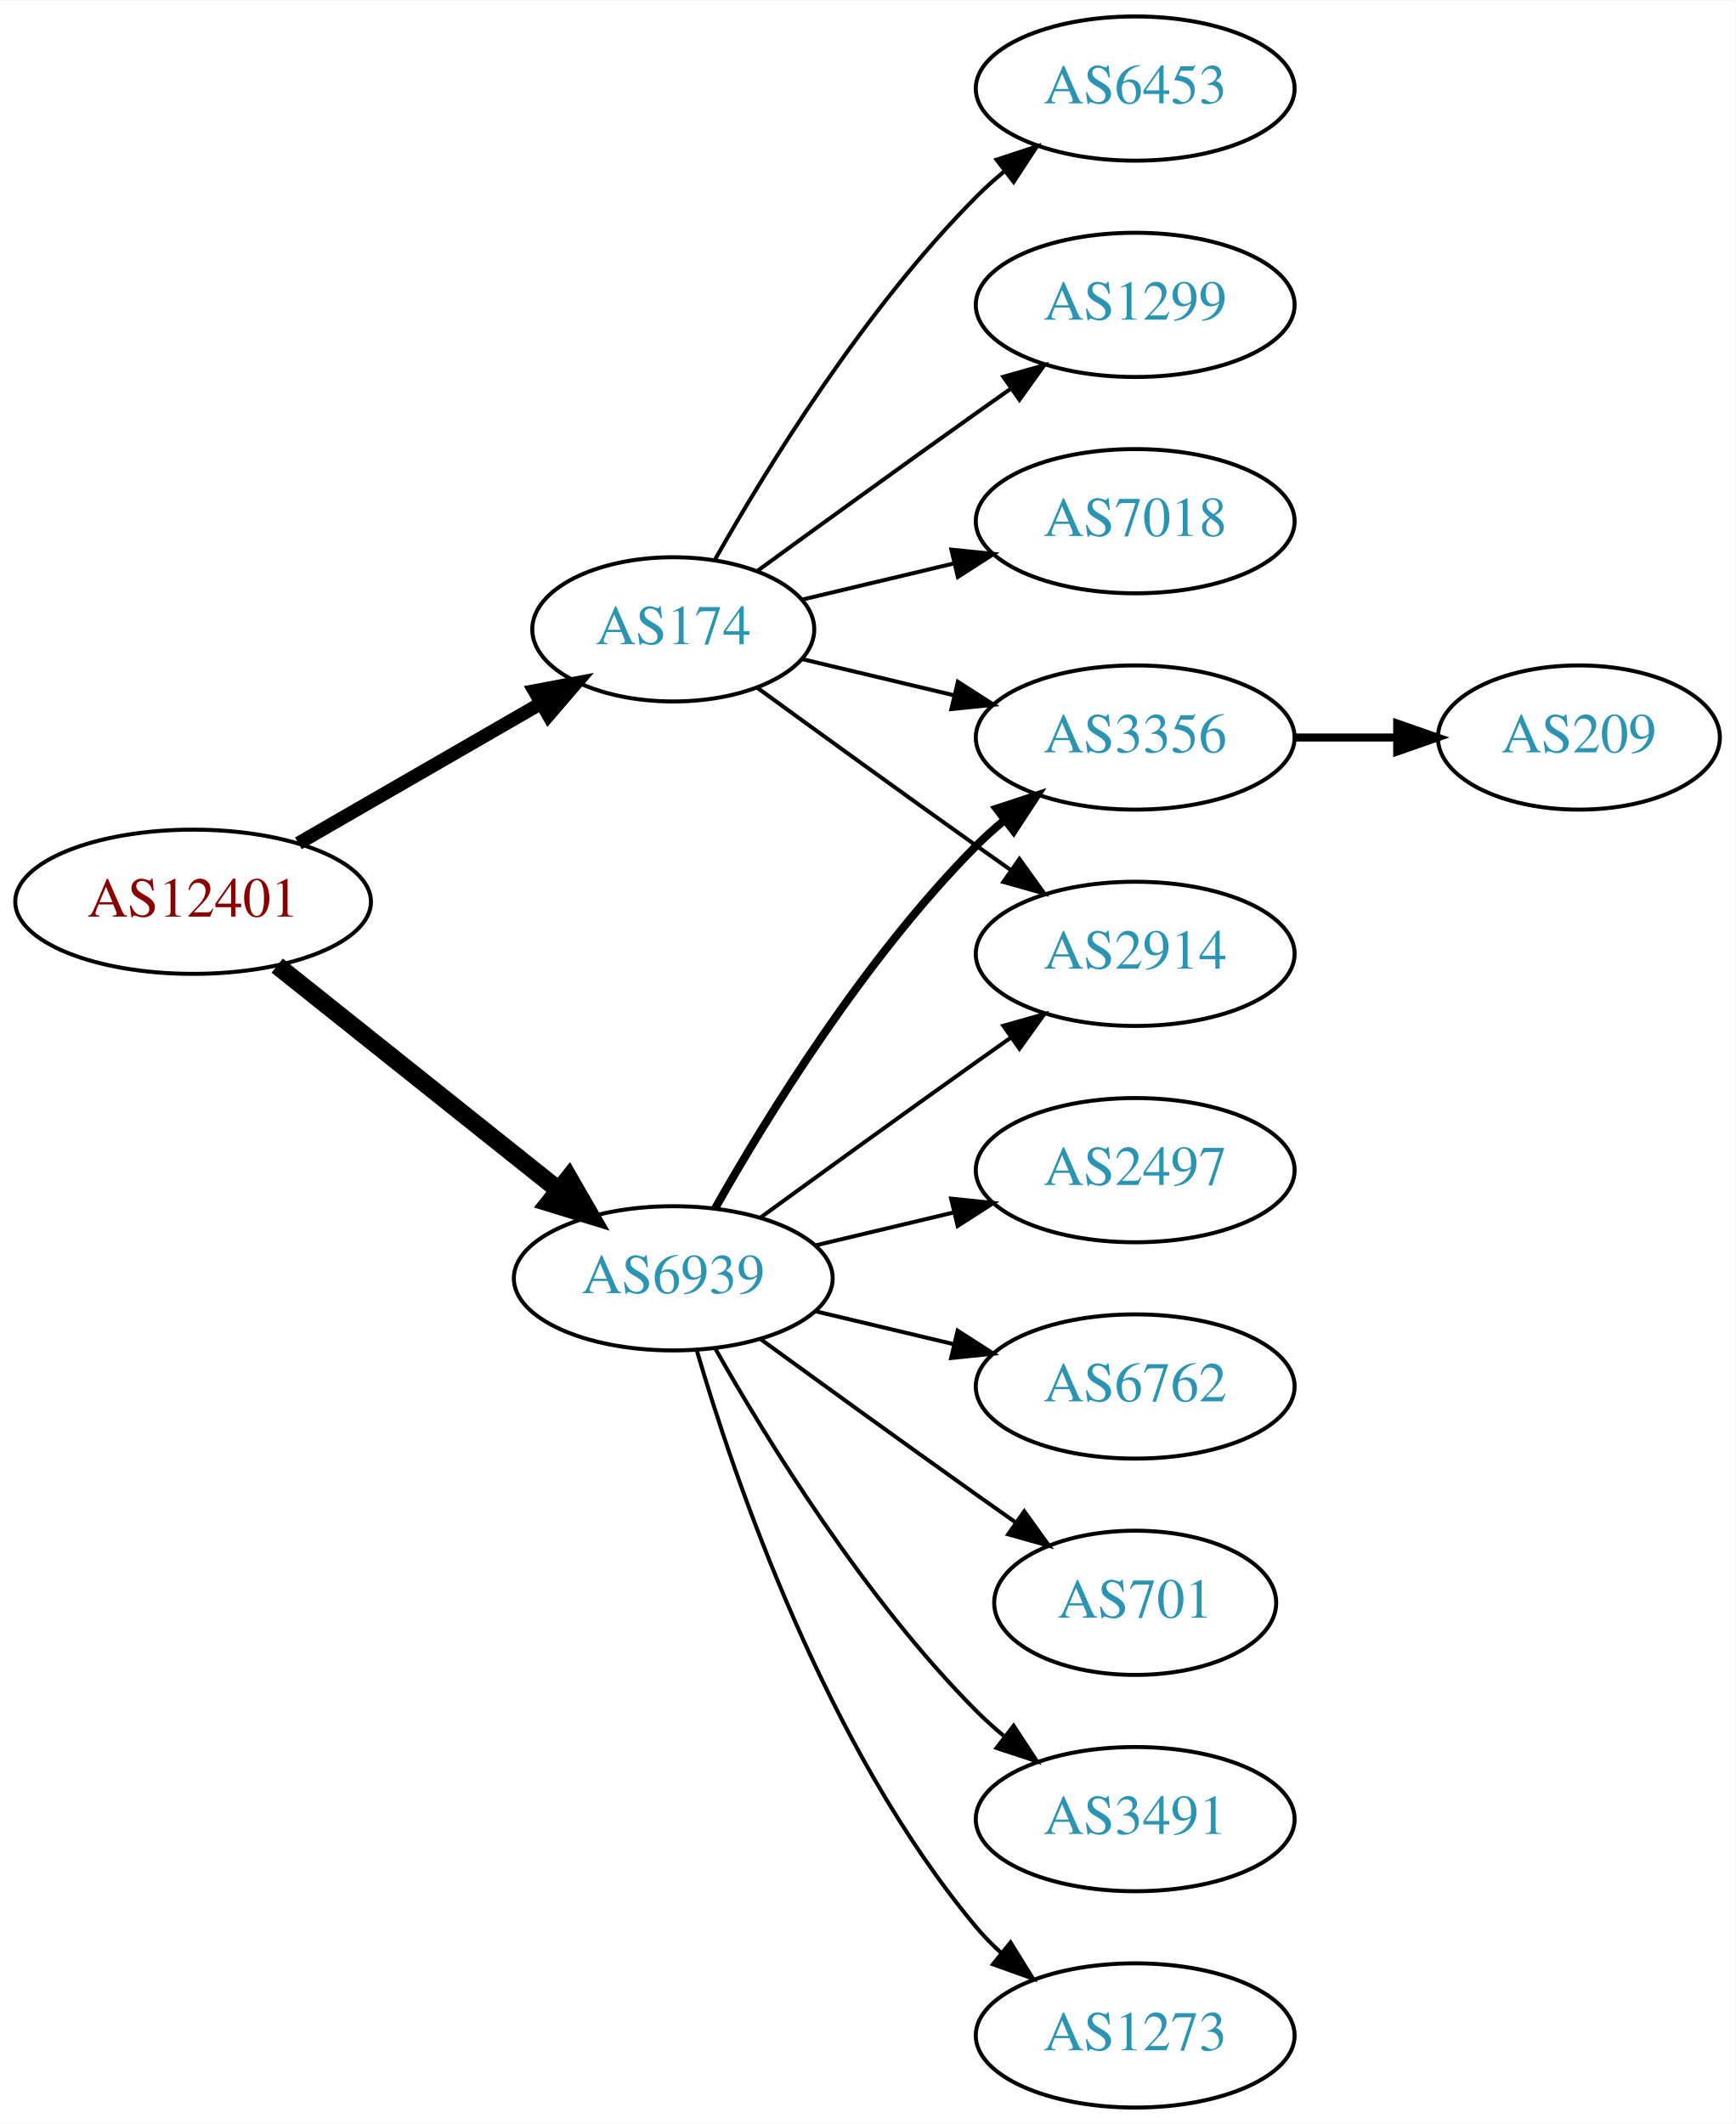
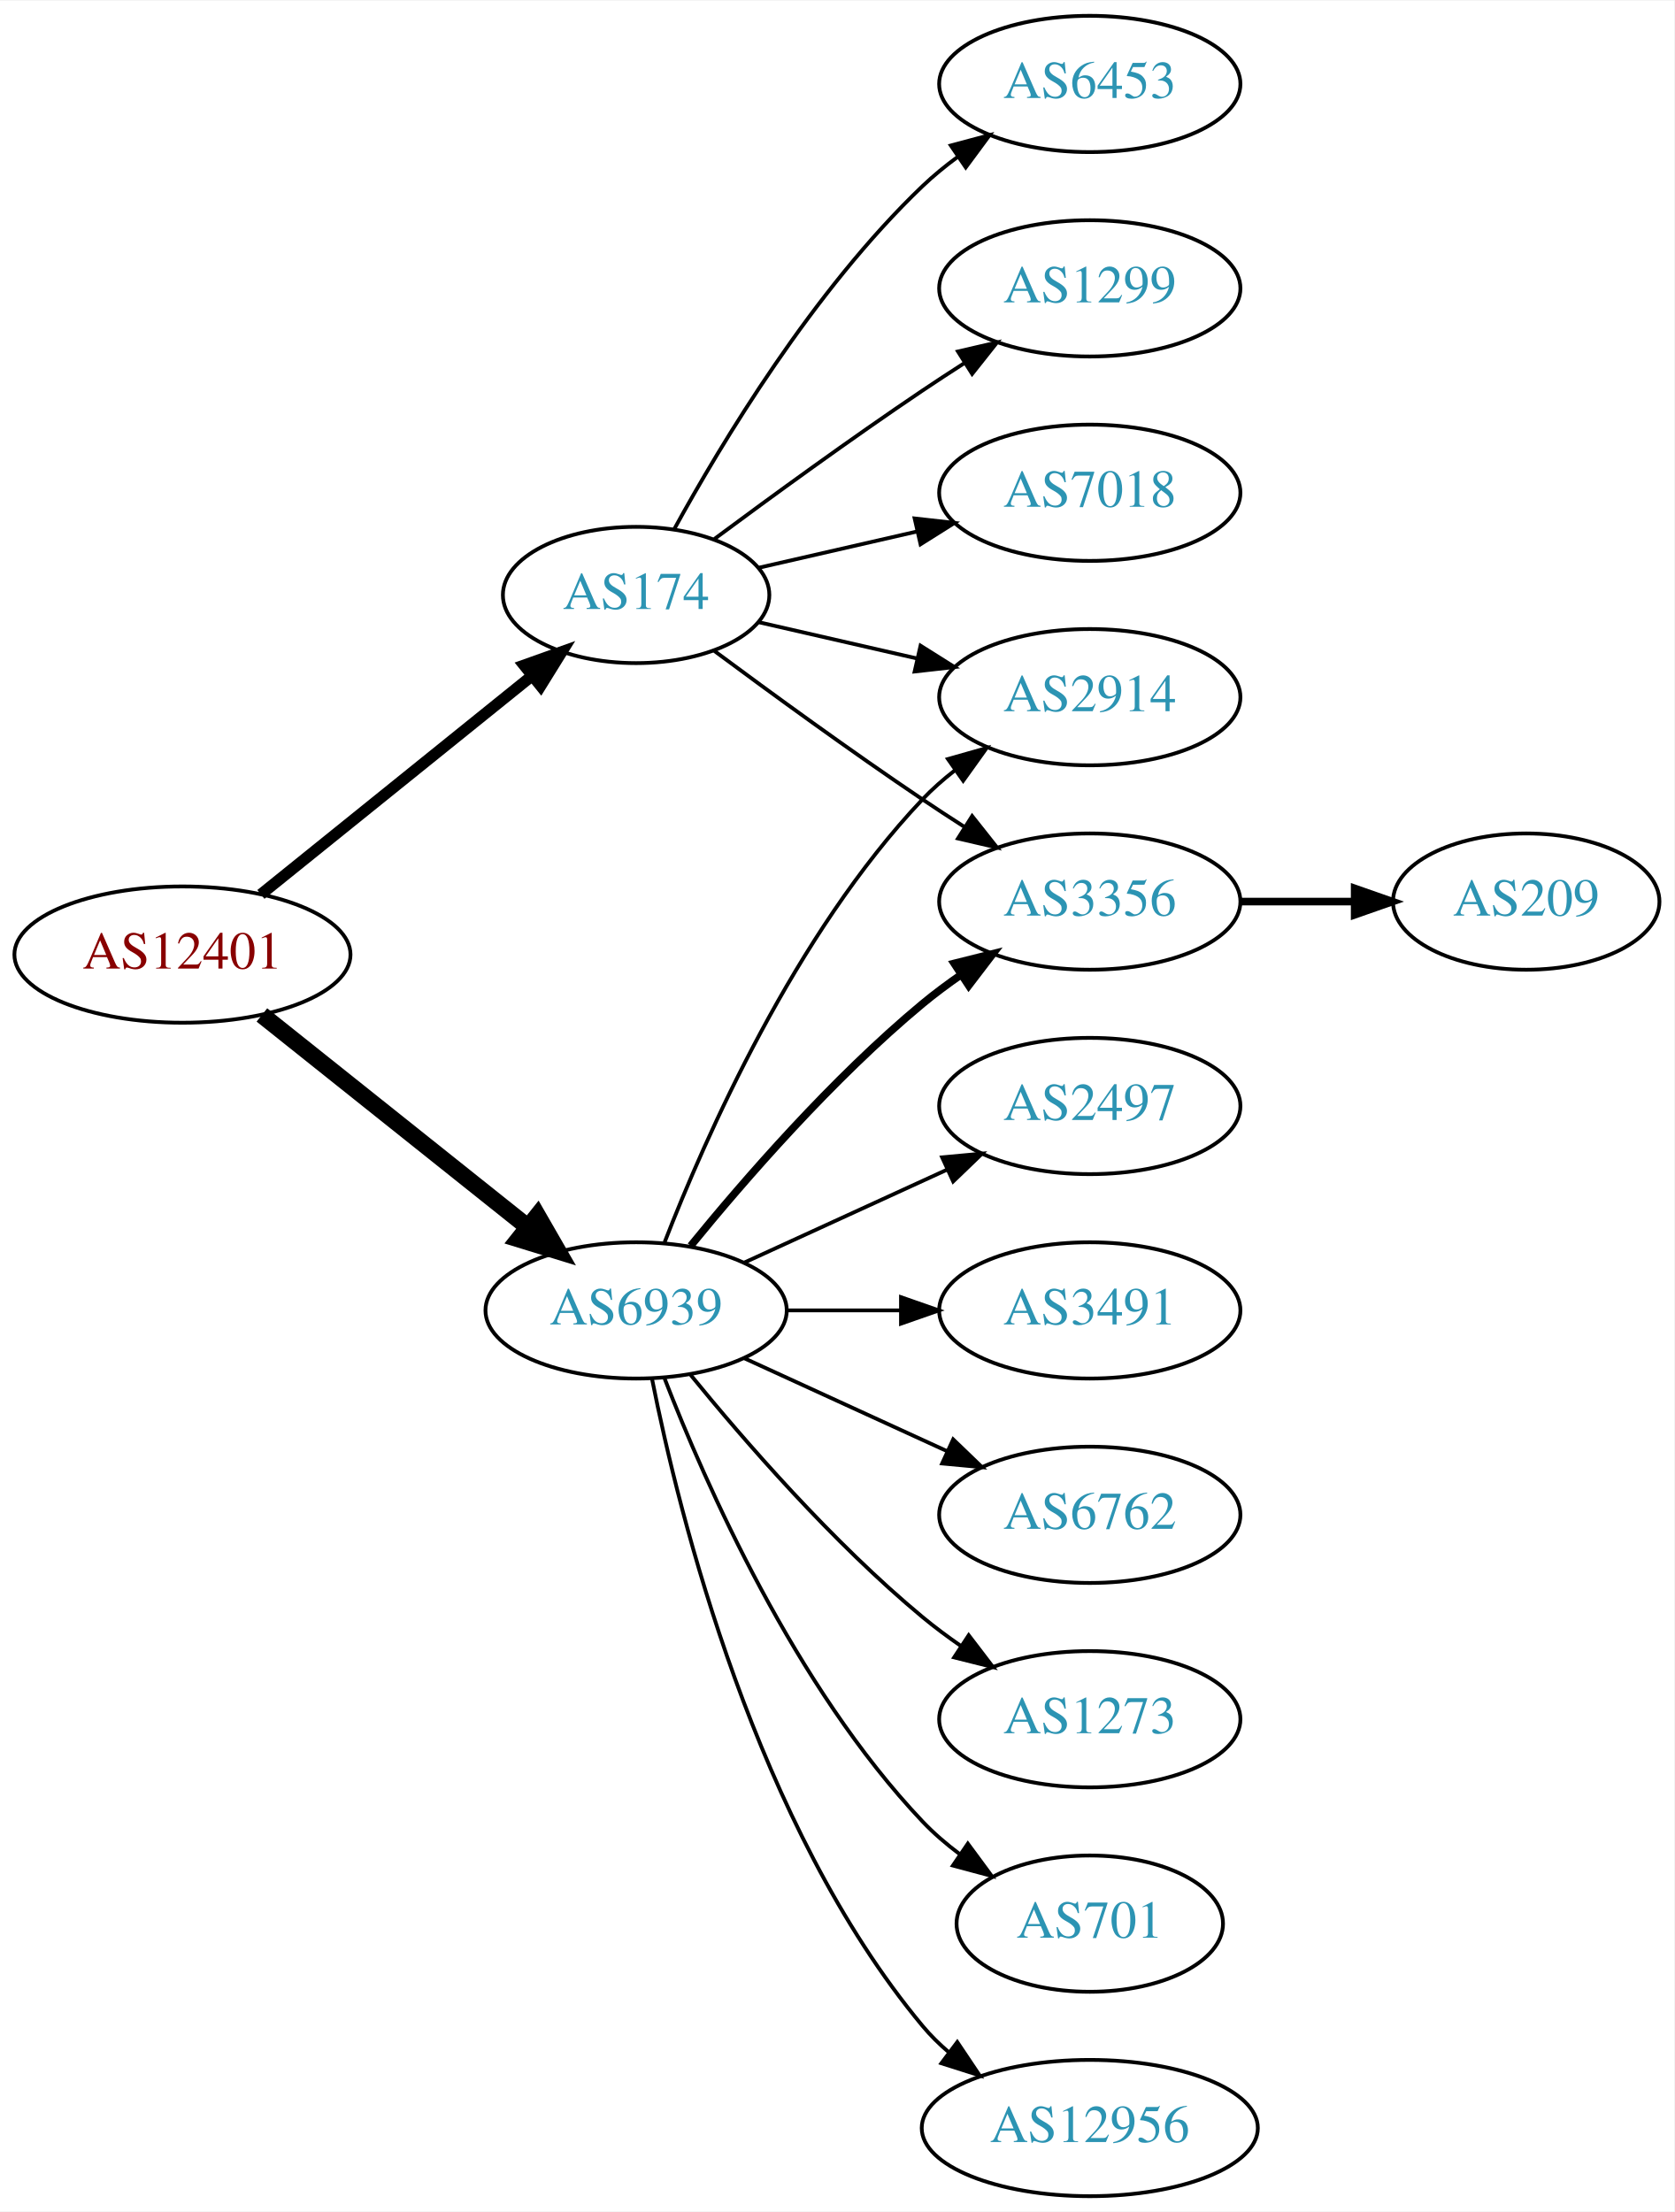
- <svg xmlns="http://www.w3.org/2000/svg" xmlns:xlink="http://www.w3.org/1999/xlink" width="433pt" height="530pt" viewBox="0.00 0.00 433.17 530.00">
-   <g id="graph0" class="graph" transform="scale(1 1) rotate(0) translate(4 526)">
-     <polygon fill="white" stroke="none" points="-4,4 -4,-526 429.172,-526 429.172,4 -4,4" />
+ <svg xmlns="http://www.w3.org/2000/svg" xmlns:xlink="http://www.w3.org/1999/xlink" width="442pt" height="584pt" viewBox="0.00 0.00 442.27 584.00">
+   <g id="graph0" class="graph" transform="scale(1 1) rotate(0) translate(4 580)">
+     <polygon fill="white" stroke="none" points="-4,4 -4,-580 438.271,-580 438.271,4 -4,4" />
    <g id="node1" class="node">
      <g id="a_node1">
        <a xlink:href="/asn/12401" xlink:title="AS12401 ~ internic Datenkommunikations GmbH. [AT]">
-           <ellipse fill="#ffffff" stroke="black" cx="44.196" cy="-301" rx="44.393" ry="18" />
-           <text text-anchor="middle" x="44.196" y="-297.3" font-family="Times,serif" font-size="14.00" fill="#880000">AS12401</text>
+           <ellipse fill="#ffffff" stroke="black" cx="44.196" cy="-328" rx="44.393" ry="18" />
+           <text text-anchor="middle" x="44.196" y="-324.3" font-family="Times,serif" font-size="14.00" fill="#880000">AS12401</text>
        </a>
      </g>
    </g>
    <g id="node2" class="node">
      <g id="a_node2">
        <a xlink:href="/asn/174" xlink:title="AS174 ~ Cogent Communications [US]">
-           <ellipse fill="#ffffff" stroke="black" cx="164.039" cy="-369" rx="35.194" ry="18" />
-           <text text-anchor="middle" x="164.039" y="-365.3" font-family="Times,serif" font-size="14.00" fill="#2c94b3">AS174</text>
+           <ellipse fill="#ffffff" stroke="black" cx="164.039" cy="-423" rx="35.194" ry="18" />
+           <text text-anchor="middle" x="164.039" y="-419.3" font-family="Times,serif" font-size="14.00" fill="#2c94b3">AS174</text>
        </a>
      </g>
    </g>
    <g id="edge1" class="edge">
-       <path fill="none" stroke="black" stroke-width="3.375" d="M70.476,-315.588C88.144,-325.783 111.881,-339.48 130.894,-350.451" />
-       <polygon fill="black" stroke="black" stroke-width="3.375" points="129.39,-353.624 139.801,-355.591 132.889,-347.561 129.39,-353.624" />
+       <path fill="none" stroke="black" stroke-width="3" d="M64.92,-343.901C84.558,-359.732 114.826,-384.133 136.55,-401.646" />
+       <polygon fill="black" stroke="black" stroke-width="3" points="134.436,-404.437 144.418,-407.989 138.829,-398.988 134.436,-404.437" />
    </g>
    <g id="node3" class="node">
      <g id="a_node3">
        <a xlink:href="/asn/6939" xlink:title="AS6939 ~ Hurricane Electric LLC [US]">
-           <ellipse fill="#ffffff" stroke="black" cx="164.039" cy="-207" rx="39.794" ry="18" />
-           <text text-anchor="middle" x="164.039" y="-203.3" font-family="Times,serif" font-size="14.00" fill="#2c94b3">AS6939</text>
+           <ellipse fill="#ffffff" stroke="black" cx="164.039" cy="-234" rx="39.794" ry="18" />
+           <text text-anchor="middle" x="164.039" y="-230.3" font-family="Times,serif" font-size="14.00" fill="#2c94b3">AS6939</text>
        </a>
      </g>
    </g>
    <g id="edge2" class="edge">
-       <path fill="none" stroke="black" stroke-width="4.5" d="M65.186,-285.054C84.518,-269.634 113.969,-246.141 135.512,-228.957" />
-       <polygon fill="black" stroke="black" stroke-width="4.5" points="137.981,-232.024 143.343,-222.71 133.071,-225.868 137.981,-232.024" />
+       <path fill="none" stroke="black" stroke-width="4.5" d="M65.186,-312.054C84.518,-296.634 113.969,-273.141 135.512,-255.957" />
+       <polygon fill="black" stroke="black" stroke-width="4.5" points="137.981,-259.024 143.343,-249.71 133.071,-252.868 137.981,-259.024" />
    </g>
    <g id="node4" class="node">
      <g id="a_node4">
        <a xlink:href="/asn/6453" xlink:title="AS6453 ~ TATA COMMUNICATIONS (AMERICA) INC [US]">
-           <ellipse fill="#ffffff" stroke="black" cx="279.332" cy="-504" rx="39.794" ry="18" />
-           <text text-anchor="middle" x="279.332" y="-500.3" font-family="Times,serif" font-size="14.00" fill="#2c94b3">AS6453</text>
+           <ellipse fill="#ffffff" stroke="black" cx="283.881" cy="-558" rx="39.794" ry="18" />
+           <text text-anchor="middle" x="283.881" y="-554.3" font-family="Times,serif" font-size="14.00" fill="#2c94b3">AS6453</text>
        </a>
      </g>
    </g>
    <g id="edge3" class="edge">
-       <path fill="none" stroke="black" d="M174.498,-386.49C187.28,-409.096 211.712,-448.886 239.685,-477 241.796,-479.121 244.092,-481.188 246.477,-483.171" />
-       <polygon fill="black" stroke="black" points="244.73,-486.242 254.793,-489.556 248.993,-480.69 244.73,-486.242" />
+       <path fill="none" stroke="black" d="M174.065,-440.321C186.548,-463.1 210.837,-503.453 239.685,-531 242.553,-533.739 245.742,-536.347 249.051,-538.785" />
+       <polygon fill="black" stroke="black" points="247.175,-541.742 257.411,-544.477 251.114,-535.956 247.175,-541.742" />
    </g>
    <g id="node5" class="node">
      <g id="a_node5">
        <a xlink:href="/asn/1299" xlink:title="AS1299 ~ Telia Carrier [EU]">
-           <ellipse fill="#ffffff" stroke="black" cx="279.332" cy="-450" rx="39.794" ry="18" />
-           <text text-anchor="middle" x="279.332" y="-446.3" font-family="Times,serif" font-size="14.00" fill="#2c94b3">AS1299</text>
+           <ellipse fill="#ffffff" stroke="black" cx="283.881" cy="-504" rx="39.794" ry="18" />
+           <text text-anchor="middle" x="283.881" y="-500.3" font-family="Times,serif" font-size="14.00" fill="#2c94b3">AS1299</text>
        </a>
      </g>
    </g>
    <g id="edge4" class="edge">
-       <path fill="none" stroke="black" d="M184.935,-383.529C199.936,-394.45 221.043,-409.747 239.685,-423 242.506,-425.005 245.449,-427.085 248.397,-429.159" />
-       <polygon fill="black" stroke="black" points="246.424,-432.05 256.621,-434.926 250.443,-426.319 246.424,-432.05" />
+       <path fill="none" stroke="black" d="M184.74,-437.81C199.642,-448.875 220.71,-464.228 239.685,-477 243.234,-479.389 246.984,-481.839 250.733,-484.242" />
+       <polygon fill="black" stroke="black" points="249.059,-487.325 259.381,-489.712 252.801,-481.409 249.059,-487.325" />
    </g>
    <g id="node6" class="node">
      <g id="a_node6">
-         <a xlink:href="/asn/7018" xlink:title="AS7018 ~ AT&amp;T Services, Inc. [US]">
-           <ellipse fill="#ffffff" stroke="black" cx="279.332" cy="-396" rx="39.794" ry="18" />
-           <text text-anchor="middle" x="279.332" y="-392.3" font-family="Times,serif" font-size="14.00" fill="#2c94b3">AS7018</text>
+         <a xlink:href="/asn/3356" xlink:title="AS3356 ~ Level 3 Parent, LLC [US]">
+           <ellipse fill="#ffffff" stroke="black" cx="283.881" cy="-342" rx="39.794" ry="18" />
+           <text text-anchor="middle" x="283.881" y="-338.3" font-family="Times,serif" font-size="14.00" fill="#2c94b3">AS3356</text>
        </a>
      </g>
    </g>
    <g id="edge5" class="edge">
-       <path fill="none" stroke="black" d="M196.296,-376.449C207.976,-379.233 221.472,-382.449 234.101,-385.459" />
-       <polygon fill="black" stroke="black" points="233.454,-388.903 243.993,-387.816 235.077,-382.093 233.454,-388.903" />
+       <path fill="none" stroke="black" d="M184.74,-408.19C199.642,-397.125 220.71,-381.772 239.685,-369 243.234,-366.611 246.984,-364.161 250.733,-361.758" />
+       <polygon fill="black" stroke="black" points="252.801,-364.591 259.381,-356.288 249.059,-358.675 252.801,-364.591" />
    </g>
    <g id="node7" class="node">
      <g id="a_node7">
-         <a xlink:href="/asn/3356" xlink:title="AS3356 ~ Level 3 Parent, LLC [US]">
-           <ellipse fill="#ffffff" stroke="black" cx="279.332" cy="-342" rx="39.794" ry="18" />
-           <text text-anchor="middle" x="279.332" y="-338.3" font-family="Times,serif" font-size="14.00" fill="#2c94b3">AS3356</text>
+         <a xlink:href="/asn/7018" xlink:title="AS7018 ~ AT&amp;T Services, Inc. [US]">
+           <ellipse fill="#ffffff" stroke="black" cx="283.881" cy="-450" rx="39.794" ry="18" />
+           <text text-anchor="middle" x="283.881" y="-446.3" font-family="Times,serif" font-size="14.00" fill="#2c94b3">AS7018</text>
        </a>
      </g>
    </g>
    <g id="edge6" class="edge">
-       <path fill="none" stroke="black" d="M196.296,-361.551C207.976,-358.767 221.472,-355.551 234.101,-352.541" />
-       <polygon fill="black" stroke="black" points="235.077,-355.907 243.993,-350.184 233.454,-349.097 235.077,-355.907" />
+       <path fill="none" stroke="black" d="M196.309,-430.165C209.148,-433.106 224.253,-436.567 238.22,-439.767" />
+       <polygon fill="black" stroke="black" points="237.612,-443.219 248.141,-442.04 239.175,-436.395 237.612,-443.219" />
    </g>
    <g id="node8" class="node">
      <g id="a_node8">
        <a xlink:href="/asn/2914" xlink:title="AS2914 ~ NTT America, Inc. [US]">
-           <ellipse fill="#ffffff" stroke="black" cx="279.332" cy="-288" rx="39.794" ry="18" />
-           <text text-anchor="middle" x="279.332" y="-284.3" font-family="Times,serif" font-size="14.00" fill="#2c94b3">AS2914</text>
+           <ellipse fill="#ffffff" stroke="black" cx="283.881" cy="-396" rx="39.794" ry="18" />
+           <text text-anchor="middle" x="283.881" y="-392.3" font-family="Times,serif" font-size="14.00" fill="#2c94b3">AS2914</text>
        </a>
      </g>
    </g>
    <g id="edge7" class="edge">
-       <path fill="none" stroke="black" d="M184.935,-354.471C199.936,-343.55 221.043,-328.253 239.685,-315 242.506,-312.995 245.449,-310.915 248.397,-308.841" />
-       <polygon fill="black" stroke="black" points="250.443,-311.681 256.621,-303.074 246.424,-305.95 250.443,-311.681" />
+       <path fill="none" stroke="black" d="M196.309,-415.835C209.148,-412.894 224.253,-409.433 238.22,-406.233" />
+       <polygon fill="black" stroke="black" points="239.175,-409.605 248.141,-403.96 237.612,-402.781 239.175,-409.605" />
    </g>
    <g id="edge15" class="edge">
-       <path fill="none" stroke="black" stroke-width="2" d="M174.498,-224.49C187.28,-247.096 211.712,-286.886 239.685,-315 241.796,-317.121 244.092,-319.188 246.477,-321.171" />
-       <polygon fill="black" stroke="black" stroke-width="2" points="244.73,-324.242 254.793,-327.556 248.993,-318.69 244.73,-324.242" />
+       <path fill="none" stroke="black" stroke-width="2" d="M178.458,-251.065C192.572,-268.375 215.987,-295.345 239.685,-315 242.901,-317.668 246.402,-320.27 249.972,-322.741" />
+       <polygon fill="black" stroke="black" stroke-width="2" points="248.05,-325.666 258.329,-328.236 251.896,-319.817 248.05,-325.666" />
    </g>
-     <g id="edge9" class="edge">
-       <path fill="none" stroke="black" d="M185.887,-222.222C200.821,-233.091 221.435,-248.025 239.685,-261 242.506,-263.005 245.449,-265.085 248.397,-267.159" />
-       <polygon fill="black" stroke="black" points="246.424,-270.05 256.621,-272.926 250.443,-264.319 246.424,-270.05" />
+     <g id="edge13" class="edge">
+       <path fill="none" stroke="black" d="M171.562,-251.994C182.312,-279.728 205.969,-333.429 239.685,-369 242.271,-371.728 245.188,-374.294 248.257,-376.677" />
+       <polygon fill="black" stroke="black" points="246.411,-379.658 256.605,-382.543 250.435,-373.93 246.411,-379.658" />
    </g>
    <g id="node10" class="node">
      <g id="a_node10">
-         <a xlink:href="/asn/2497" xlink:title="AS2497 ~ Internet Initiative Japan Inc. [JP]">
-           <ellipse fill="#ffffff" stroke="black" cx="279.332" cy="-234" rx="39.794" ry="18" />
-           <text text-anchor="middle" x="279.332" y="-230.3" font-family="Times,serif" font-size="14.00" fill="#2c94b3">AS2497</text>
+         <a xlink:href="/asn/1273" xlink:title="AS1273 ~ Vodafone Group PLC [EU]">
+           <ellipse fill="#ffffff" stroke="black" cx="283.881" cy="-126" rx="39.794" ry="18" />
+           <text text-anchor="middle" x="283.881" y="-122.3" font-family="Times,serif" font-size="14.00" fill="#2c94b3">AS1273</text>
+         </a>
+       </g>
+     </g>
+     <g id="edge9" class="edge">
+       <path fill="none" stroke="black" d="M178.458,-216.935C192.572,-199.625 215.987,-172.655 239.685,-153 242.901,-150.332 246.402,-147.73 249.972,-145.259" />
+       <polygon fill="black" stroke="black" points="251.896,-148.183 258.329,-139.764 248.05,-142.334 251.896,-148.183" />
+     </g>
+     <g id="node11" class="node">
+       <g id="a_node11">
+         <a xlink:href="/asn/701" xlink:title="AS701 ~ UUNET [US]">
+           <ellipse fill="#ffffff" stroke="black" cx="283.881" cy="-72" rx="35.194" ry="18" />
+           <text text-anchor="middle" x="283.881" y="-68.3" font-family="Times,serif" font-size="14.00" fill="#2c94b3">AS701</text>
        </a>
      </g>
    </g>
    <g id="edge10" class="edge">
-       <path fill="none" stroke="black" d="M199.646,-215.248C210.517,-217.838 222.671,-220.735 234.114,-223.462" />
-       <polygon fill="black" stroke="black" points="233.397,-226.889 243.936,-225.803 235.02,-220.08 233.397,-226.889" />
+       <path fill="none" stroke="black" d="M171.562,-216.006C182.312,-188.272 205.969,-134.571 239.685,-99 242.628,-95.895 246.001,-92.999 249.537,-90.345" />
+       <polygon fill="black" stroke="black" points="251.666,-93.129 257.956,-84.603 247.722,-87.346 251.666,-93.129" />
    </g>
-     <g id="node11" class="node">
-       <g id="a_node11">
-         <a xlink:href="/asn/6762" xlink:title="AS6762 ~ TELECOM ITALIA SPARKLE S.p.A. [IT]">
-           <ellipse fill="#ffffff" stroke="black" cx="279.332" cy="-180" rx="39.794" ry="18" />
-           <text text-anchor="middle" x="279.332" y="-176.3" font-family="Times,serif" font-size="14.00" fill="#2c94b3">AS6762</text>
+     <g id="node12" class="node">
+       <g id="a_node12">
+         <a xlink:href="/asn/12956" xlink:title="AS12956 ~ TELXIUS [ES]">
+           <ellipse fill="#ffffff" stroke="black" cx="283.881" cy="-18" rx="44.393" ry="18" />
+           <text text-anchor="middle" x="283.881" y="-14.3" font-family="Times,serif" font-size="14.00" fill="#2c94b3">AS12956</text>
        </a>
      </g>
    </g>
    <g id="edge11" class="edge">
-       <path fill="none" stroke="black" d="M199.646,-198.752C210.517,-196.162 222.671,-193.265 234.114,-190.538" />
-       <polygon fill="black" stroke="black" points="235.02,-193.92 243.936,-188.197 233.397,-187.111 235.02,-193.92" />
+       <path fill="none" stroke="black" d="M168.237,-215.927C175.401,-179.859 195.675,-97.875 239.685,-45 241.778,-42.485 244.169,-40.133 246.727,-37.949" />
+       <polygon fill="black" stroke="black" points="248.878,-40.711 254.775,-31.909 244.676,-35.113 248.878,-40.711" />
    </g>
-     <g id="node12" class="node">
-       <g id="a_node12">
-         <a xlink:href="/asn/701" xlink:title="AS701 ~ UUNET [US]">
-           <ellipse fill="#ffffff" stroke="black" cx="279.332" cy="-126" rx="35.194" ry="18" />
-           <text text-anchor="middle" x="279.332" y="-122.3" font-family="Times,serif" font-size="14.00" fill="#2c94b3">AS701</text>
+     <g id="node13" class="node">
+       <g id="a_node13">
+         <a xlink:href="/asn/2497" xlink:title="AS2497 ~ Internet Initiative Japan Inc. [JP]">
+           <ellipse fill="#ffffff" stroke="black" cx="283.881" cy="-288" rx="39.794" ry="18" />
+           <text text-anchor="middle" x="283.881" y="-284.3" font-family="Times,serif" font-size="14.00" fill="#2c94b3">AS2497</text>
        </a>
      </g>
    </g>
    <g id="edge12" class="edge">
-       <path fill="none" stroke="black" d="M185.887,-191.778C200.821,-180.909 221.435,-165.975 239.685,-153 242.895,-150.718 246.264,-148.339 249.619,-145.982" />
-       <polygon fill="black" stroke="black" points="251.647,-148.834 257.83,-140.23 247.631,-143.101 251.647,-148.834" />
-     </g>
-     <g id="node13" class="node">
-       <g id="a_node13">
-         <a xlink:href="/asn/3491" xlink:title="AS3491 ~ PCCW Global, Inc. [US]">
-           <ellipse fill="#ffffff" stroke="black" cx="279.332" cy="-72" rx="39.794" ry="18" />
-           <text text-anchor="middle" x="279.332" y="-68.3" font-family="Times,serif" font-size="14.00" fill="#2c94b3">AS3491</text>
-         </a>
-       </g>
-     </g>
-     <g id="edge13" class="edge">
-       <path fill="none" stroke="black" d="M174.498,-189.51C187.28,-166.904 211.712,-127.114 239.685,-99 241.796,-96.879 244.092,-94.812 246.477,-92.829" />
-       <polygon fill="black" stroke="black" points="248.993,-95.31 254.793,-86.444 244.73,-89.758 248.993,-95.31" />
+       <path fill="none" stroke="black" d="M192.667,-246.661C208.624,-253.973 228.895,-263.261 246.178,-271.181" />
+       <polygon fill="black" stroke="black" points="244.876,-274.435 255.425,-275.419 247.793,-268.071 244.876,-274.435" />
    </g>
    <g id="node14" class="node">
      <g id="a_node14">
-         <a xlink:href="/asn/1273" xlink:title="AS1273 ~ Vodafone Group PLC [EU]">
-           <ellipse fill="#ffffff" stroke="black" cx="279.332" cy="-18" rx="39.794" ry="18" />
-           <text text-anchor="middle" x="279.332" y="-14.3" font-family="Times,serif" font-size="14.00" fill="#2c94b3">AS1273</text>
+         <a xlink:href="/asn/3491" xlink:title="AS3491 ~ PCCW Global, Inc. [US]">
+           <ellipse fill="#ffffff" stroke="black" cx="283.881" cy="-234" rx="39.794" ry="18" />
+           <text text-anchor="middle" x="283.881" y="-230.3" font-family="Times,serif" font-size="14.00" fill="#2c94b3">AS3491</text>
        </a>
      </g>
    </g>
    <g id="edge14" class="edge">
-       <path fill="none" stroke="black" d="M169.913,-188.998C179.227,-157.156 202.043,-90.019 239.685,-45 241.555,-42.763 243.654,-40.626 245.88,-38.604" />
-       <polygon fill="black" stroke="black" points="248.227,-41.208 253.799,-32.196 243.823,-35.766 248.227,-41.208" />
+       <path fill="none" stroke="black" d="M203.951,-234C213.505,-234 223.854,-234 233.817,-234" />
+       <polygon fill="black" stroke="black" points="234.009,-237.5 244.009,-234 234.009,-230.5 234.009,-237.5" />
+     </g>
+     <g id="node15" class="node">
+       <g id="a_node15">
+         <a xlink:href="/asn/6762" xlink:title="AS6762 ~ TELECOM ITALIA SPARKLE S.p.A. [IT]">
+           <ellipse fill="#ffffff" stroke="black" cx="283.881" cy="-180" rx="39.794" ry="18" />
+           <text text-anchor="middle" x="283.881" y="-176.3" font-family="Times,serif" font-size="14.00" fill="#2c94b3">AS6762</text>
+         </a>
+       </g>
+     </g>
+     <g id="edge16" class="edge">
+       <path fill="none" stroke="black" d="M192.667,-221.339C208.624,-214.027 228.895,-204.739 246.178,-196.819" />
+       <polygon fill="black" stroke="black" points="247.793,-199.929 255.425,-192.581 244.876,-193.565 247.793,-199.929" />
    </g>
    <g id="node9" class="node">
      <g id="a_node9">
        <a xlink:href="/asn/209" xlink:title="AS209 ~ CenturyLink Communications, LLC [US]">
-           <ellipse fill="#ffffff" stroke="black" cx="390.075" cy="-342" rx="35.194" ry="18" />
-           <text text-anchor="middle" x="390.075" y="-338.3" font-family="Times,serif" font-size="14.00" fill="#2c94b3">AS209</text>
+           <ellipse fill="#ffffff" stroke="black" cx="399.174" cy="-342" rx="35.194" ry="18" />
+           <text text-anchor="middle" x="399.174" y="-338.3" font-family="Times,serif" font-size="14.00" fill="#2c94b3">AS209</text>
        </a>
      </g>
    </g>
    <g id="edge8" class="edge">
-       <path fill="none" stroke="black" stroke-width="2" d="M319.283,-342C327.515,-342 336.262,-342 344.678,-342" />
-       <polygon fill="black" stroke="black" stroke-width="2" points="344.723,-345.5 354.723,-342 344.723,-338.5 344.723,-345.5" />
+       <path fill="none" stroke="black" stroke-width="2" d="M323.553,-342C333.259,-342 343.749,-342 353.712,-342" />
+       <polygon fill="black" stroke="black" stroke-width="2" points="353.849,-345.5 363.849,-342 353.849,-338.5 353.849,-345.5" />
    </g>
  </g>
</svg>
